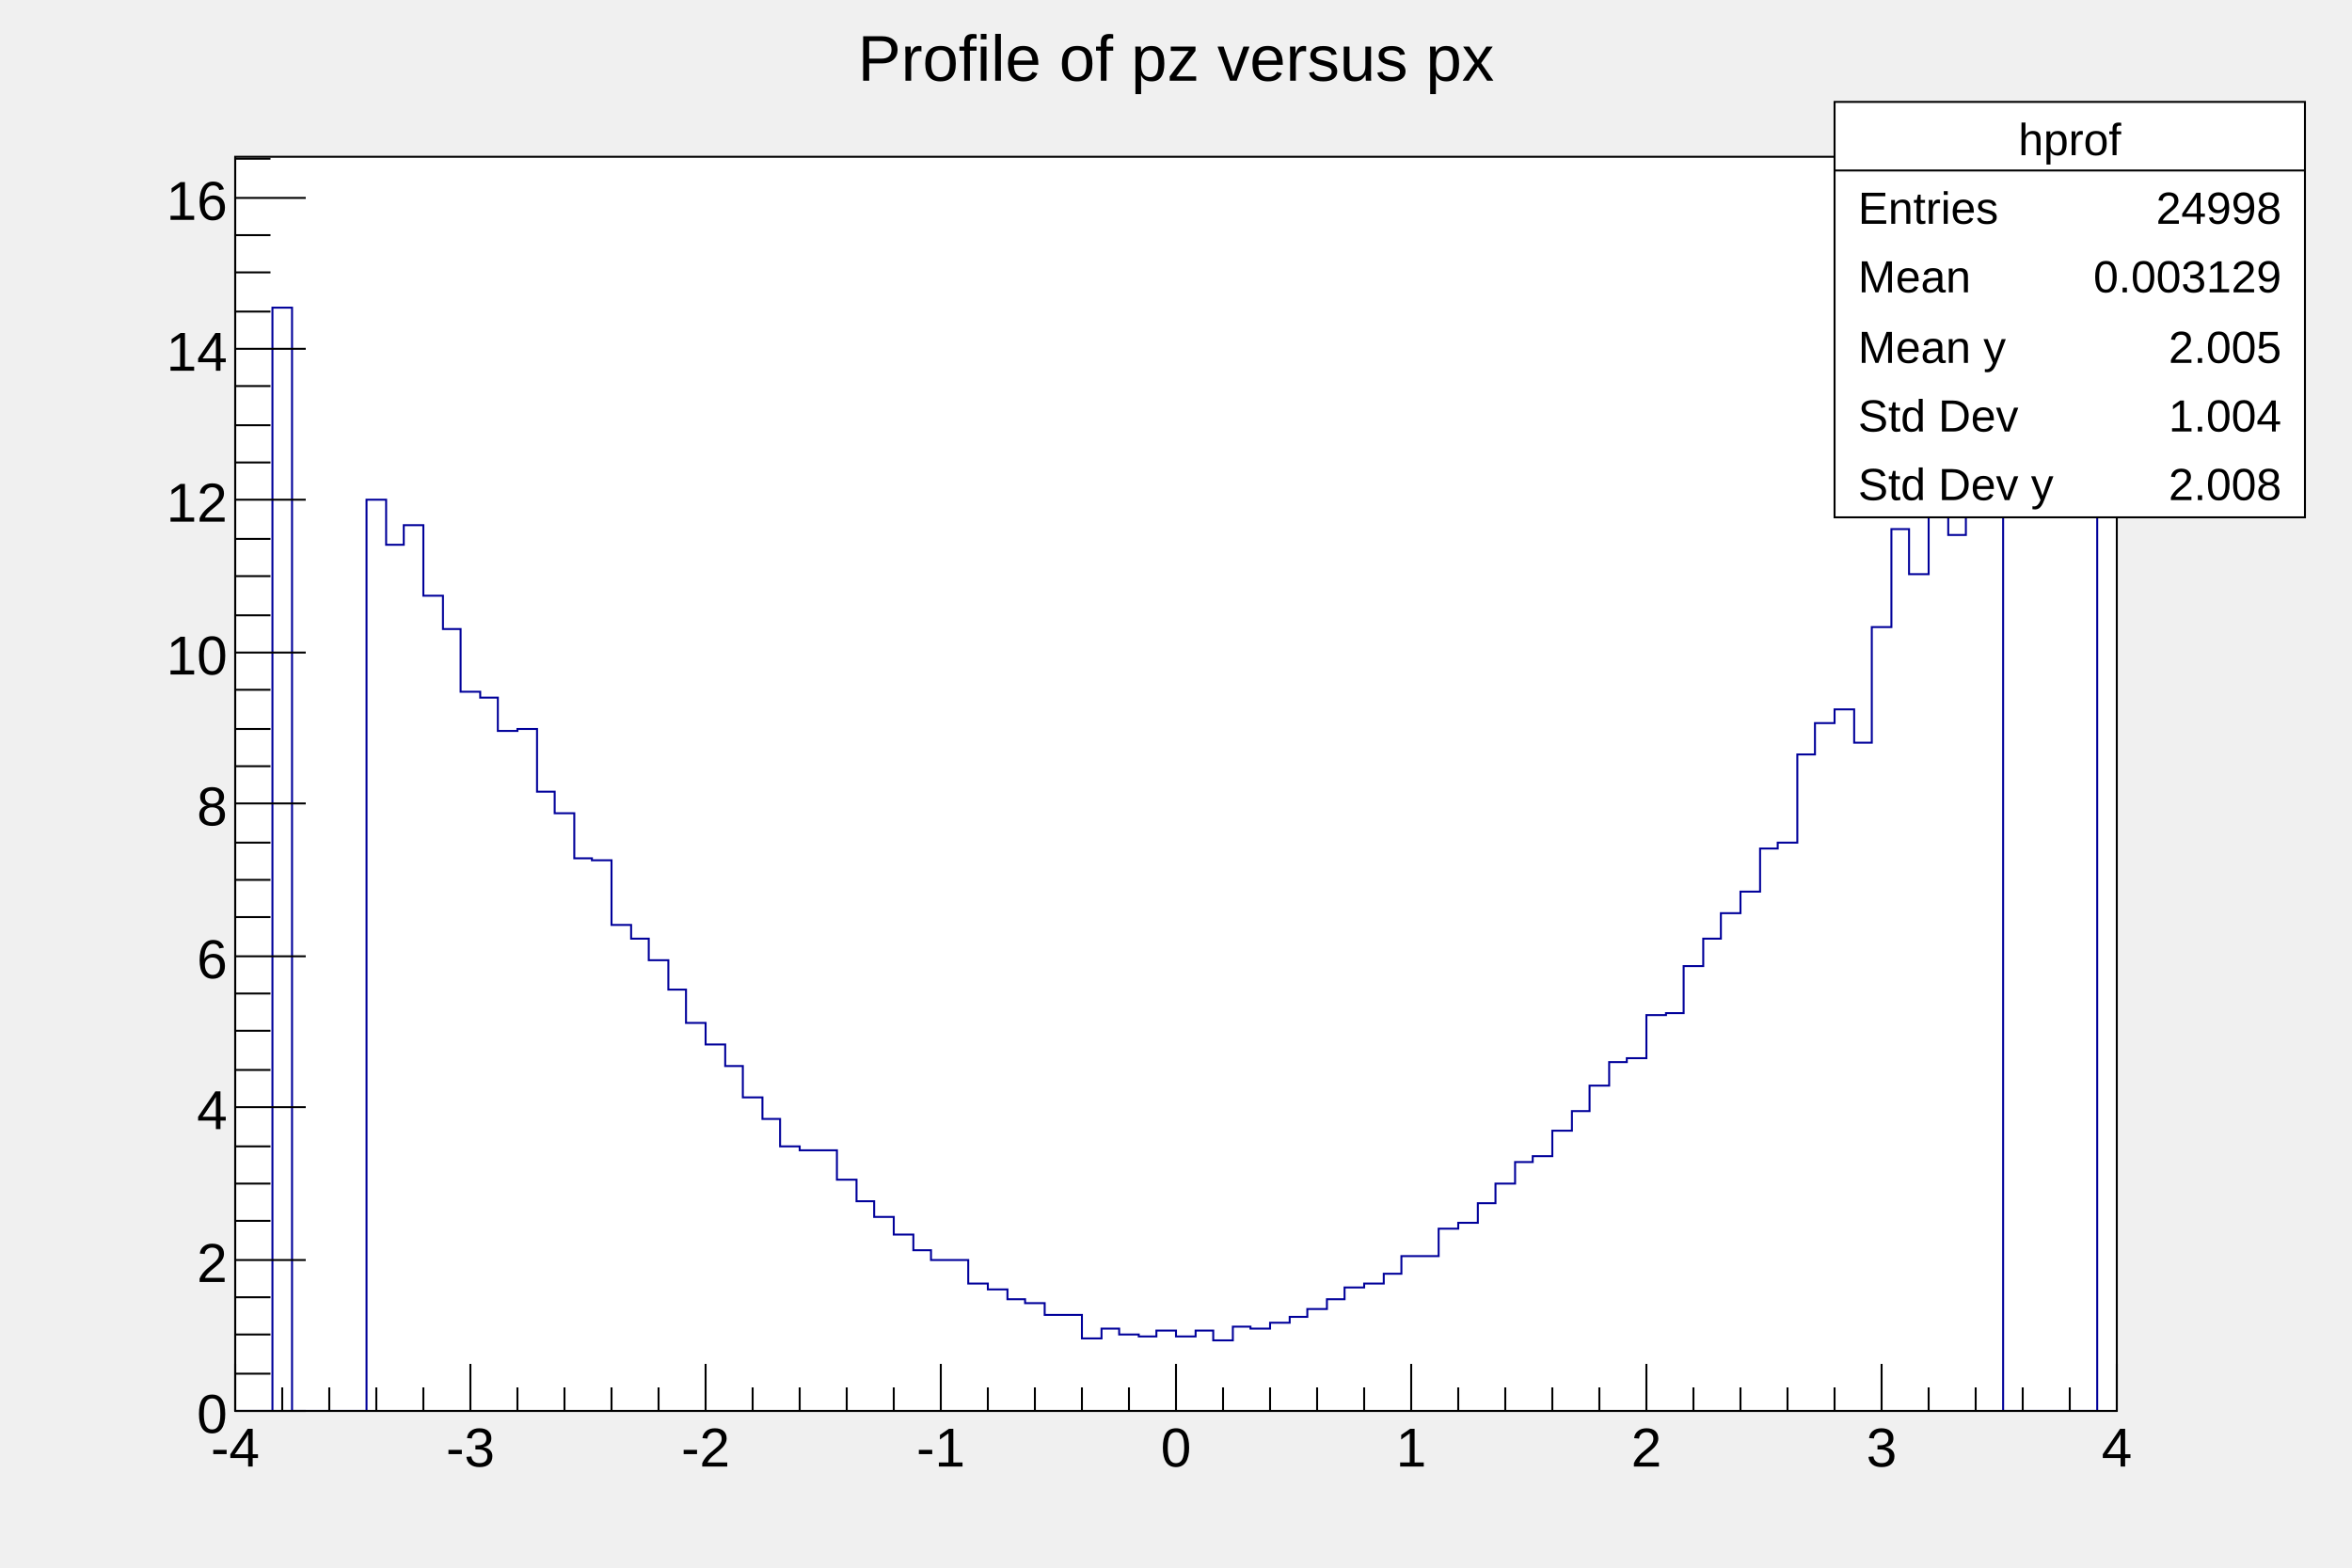
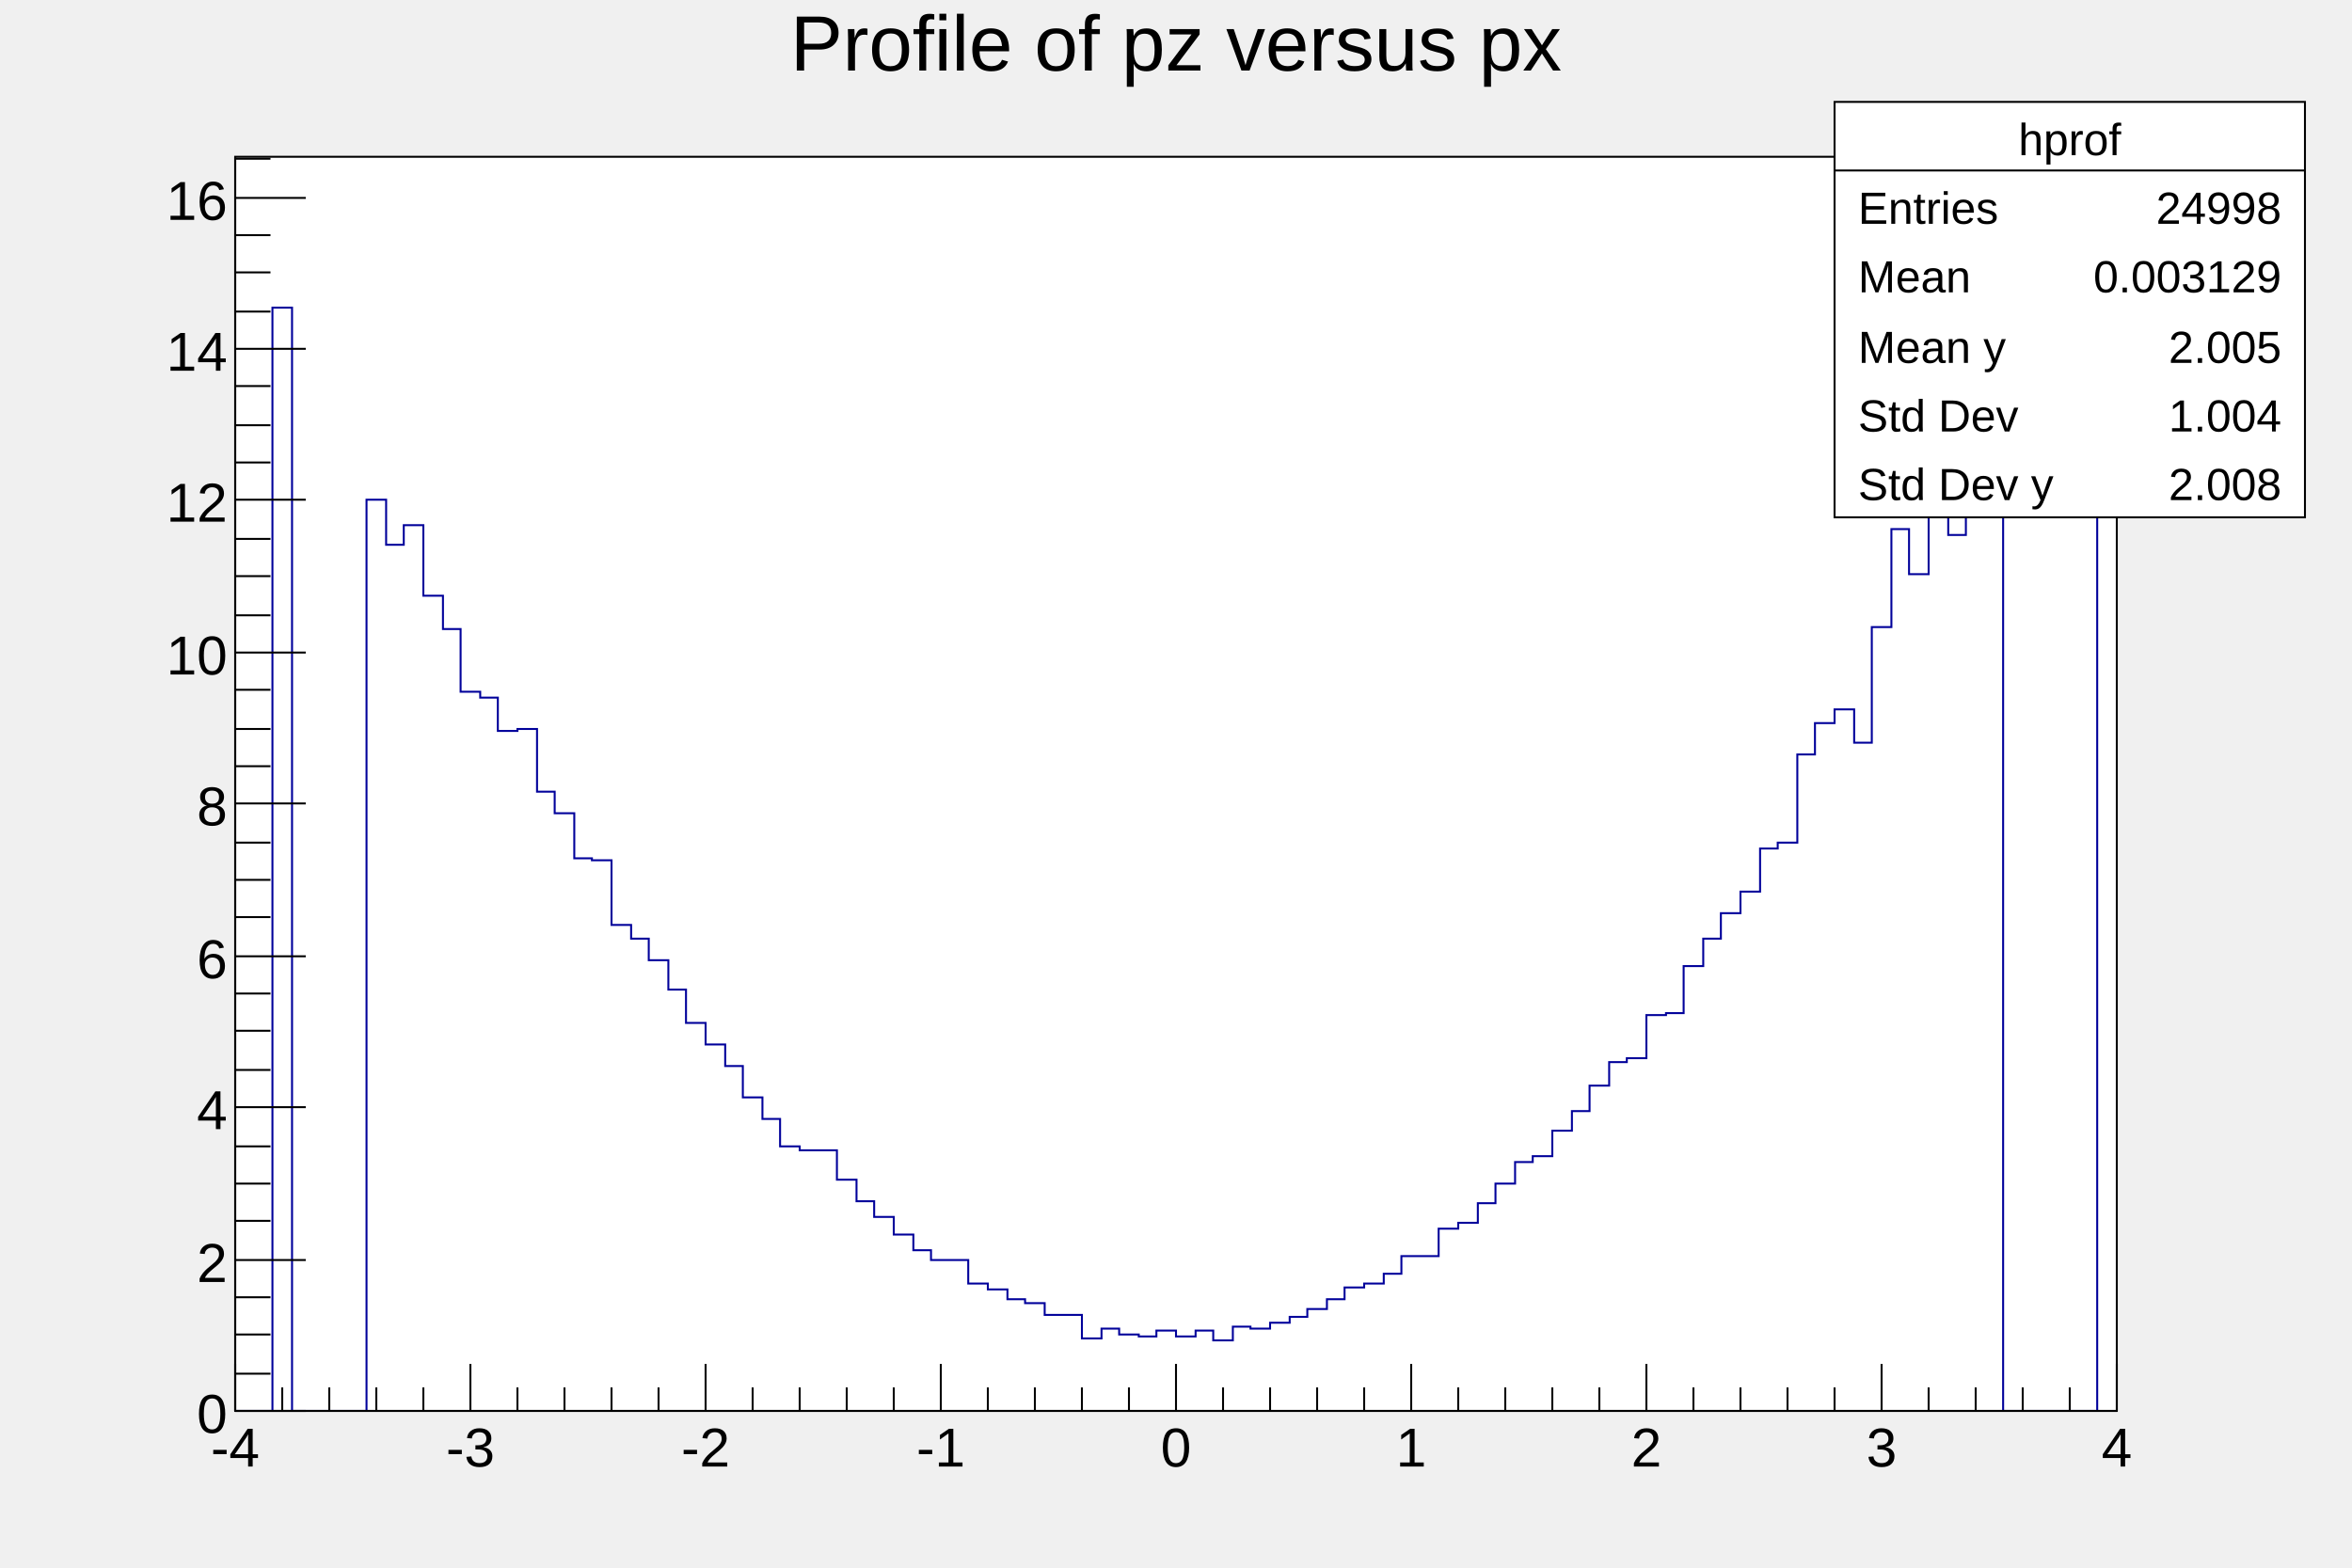
<svg xmlns="http://www.w3.org/2000/svg" viewBox="0 0 1200 800" preserveAspectRatio="none" width="1200" height="800">
  <rect x="0" y="0" width="1200" height="800" style="fill: none;" />
  <g>
    <g transform="translate(120,80)">
      <rect x="0" y="0" width="960" height="640" style="fill: white; stroke: black; stroke-width: 1;" />
      <svg x="0" y="0" overflow="hidden" width="960" height="640" viewBox="0 0 960 640">
        <g objname="hprof" objtype="TProfile">
          <path d="M0,640h19v-563h10v563h38v-465h10v23h9v-10h10v36h10v17h9v32h10v3h9v17h10v-1h10v32h9v11h10v23h9v1h10v33h10v7h9v11h10v15h9v17h10v11h10v11h9v16h10v11h9v14h10v2h19v15h10v11h9v8h10v9h10v8h9v5h19v12h10v3h10v5h9v2h10v6h19v12h10v-5h9v3h10v1h9v-3h10v3h10v-3h9v5h10v-7h9v1h10v-3h10v-3h9v-4h10v-5h9v-6h10v-2h10v-5h9v-9h19v-14h10v-3h10v-10h9v-10h10v-11h9v-3h10v-13h10v-10h9v-13h10v-12h9v-2h10v-22h10v-1h9v-24h10v-14h9v-13h10v-11h10v-22h9v-3h10v-45h9v-16h10v-7h10v17h9v-59h10v-50h9v23h10v-55h10v35h9v-22h10v1h9v468h48v-610h10" style="stroke-linejoin: miter; stroke: rgb(0,0,154); stroke-width: 1; fill: none;" />
        </g>
      </svg>
      <g>
        <g transform="translate(0,640)">
          <line x1="0" y1="0" x2="960" y2="0" style="stroke: black; stroke-width: 1;" />
          <path d="M0,-24v24m24,-12v12m24,-12v12m24,-12v12m24,-12v12m24,-24v24m24,-12v12m24,-12v12m24,-12v12m24,-12v12m24,-24v24m24,-12v12m24,-12v12m24,-12v12m24,-12v12m24,-24v24m24,-12v12m24,-12v12m24,-12v12m24,-12v12m24,-24v24m24,-12v12m24,-12v12m24,-12v12m24,-12v12m24,-24v24m24,-12v12m24,-12v12m24,-12v12m24,-12v12m24,-24v24m24,-12v12m24,-12v12m24,-12v12m24,-12v12m24,-24v24m24,-12v12m24,-12v12m24,-12v12m24,-12v12m24,-24v24" style="stroke: black; stroke-width: 1;" />
          <g font-family="Arial" font-size="28" space="preserve">
            <text fill="black" text-anchor="middle" dy=".8em" transform="translate(0,6)">-4</text>
            <text fill="black" text-anchor="middle" dy=".8em" transform="translate(120,6)">-3</text>
            <text fill="black" text-anchor="middle" dy=".8em" transform="translate(240,6)">-2</text>
            <text fill="black" text-anchor="middle" dy=".8em" transform="translate(360,6)">-1</text>
            <text fill="black" text-anchor="middle" dy=".8em" transform="translate(480,6)">0</text>
            <text fill="black" text-anchor="middle" dy=".8em" transform="translate(600,6)">1</text>
            <text fill="black" text-anchor="middle" dy=".8em" transform="translate(720,6)">2</text>
            <text fill="black" text-anchor="middle" dy=".8em" transform="translate(840,6)">3</text>
            <text fill="black" text-anchor="middle" dy=".8em" transform="translate(960,6)">4</text>
          </g>
        </g>
        <g>
          <line x1="0" y1="0" x2="0" y2="640" style="stroke: black; stroke-width: 1;" />
          <path d="M36,640h-36m18,-19h-18m18,-20h-18m18,-19h-18m36,-19h-36m18,-20h-18m18,-19h-18m18,-19h-18m36,-20h-36m18,-19h-18m18,-20h-18m18,-19h-18m36,-19h-36m18,-20h-18m18,-19h-18m18,-19h-18m36,-20h-36m18,-19h-18m18,-19h-18m18,-20h-18m36,-19h-36m18,-19h-18m18,-20h-18m18,-19h-18m36,-20h-36m18,-19h-18m18,-19h-18m18,-20h-18m36,-19h-36m18,-19h-18m18,-20h-18m18,-19h-18m36,-19h-36m18,-20h-18" style="stroke: black; stroke-width: 1;" />
          <g font-family="Arial" font-size="28" space="preserve">
            <text fill="black" text-anchor="end" dy=".4em" transform="translate(-4,640)">0</text>
            <text fill="black" text-anchor="end" dy=".4em" transform="translate(-4,563)">2</text>
            <text fill="black" text-anchor="end" dy=".4em" transform="translate(-4,485)">4</text>
            <text fill="black" text-anchor="end" dy=".4em" transform="translate(-4,408)">6</text>
            <text fill="black" text-anchor="end" dy=".4em" transform="translate(-4,330)">8</text>
            <text fill="black" text-anchor="end" dy=".4em" transform="translate(-4,253)">10</text>
            <text fill="black" text-anchor="end" dy=".4em" transform="translate(-4,175)">12</text>
            <text fill="black" text-anchor="end" dy=".4em" transform="translate(-4,98)">14</text>
            <text fill="black" text-anchor="end" dy=".4em" transform="translate(-4,21)">16</text>
          </g>
        </g>
      </g>
    </g>
-     <g objname="title" objtype="TPaveText" transform="translate(336,8)" font-family="Arial" font-size="33" space="preserve">
-       <path d="M0,0h528v40h-528z" style="fill: none;" />
-       <text fill="black" text-anchor="middle" dy=".4em" transform="translate(264,20)">Profile of pz versus px</text>
+     <g objname="title" objtype="TPaveText" transform="translate(120,4)" font-family="Arial" font-size="40" space="preserve">
+       <path d="M0,0h960v53h-960z" style="fill: none;" />
+       <text fill="black" text-anchor="middle" dy=".8em" transform="translate(480,0)">Profile of pz versus px</text>
    </g>
    <g objname="stats" objtype="TPaveStats" transform="translate(936,52)" font-family="Arial" font-size="23" space="preserve">
      <path d="M0,0h240v212h-240z" style="fill: white; stroke: black; stroke-width: 1;" />
      <text fill="black" text-anchor="middle" dy=".4em" transform="translate(120,18)">hprof</text>
      <text fill="black" text-anchor="start" dy=".4em" transform="translate(12,53)">Entries </text>
      <text fill="black" text-anchor="end" dy=".4em" transform="translate(228,53)"> 24998</text>
      <text fill="black" text-anchor="start" dy=".4em" transform="translate(12,88)">Mean </text>
      <text fill="black" text-anchor="end" dy=".4em" transform="translate(228,88)"> 0.003129</text>
      <text fill="black" text-anchor="start" dy=".4em" transform="translate(12,124)">Mean y </text>
      <text fill="black" text-anchor="end" dy=".4em" transform="translate(228,124)"> 2.005</text>
      <text fill="black" text-anchor="start" dy=".4em" transform="translate(12,159)">Std Dev </text>
      <text fill="black" text-anchor="end" dy=".4em" transform="translate(228,159)"> 1.004</text>
      <text fill="black" text-anchor="start" dy=".4em" transform="translate(12,194)">Std Dev y </text>
      <text fill="black" text-anchor="end" dy=".4em" transform="translate(228,194)"> 2.008</text>
      <path d="M0,35h240" style="stroke: black; stroke-width: 1;" />
    </g>
  </g>
</svg>
